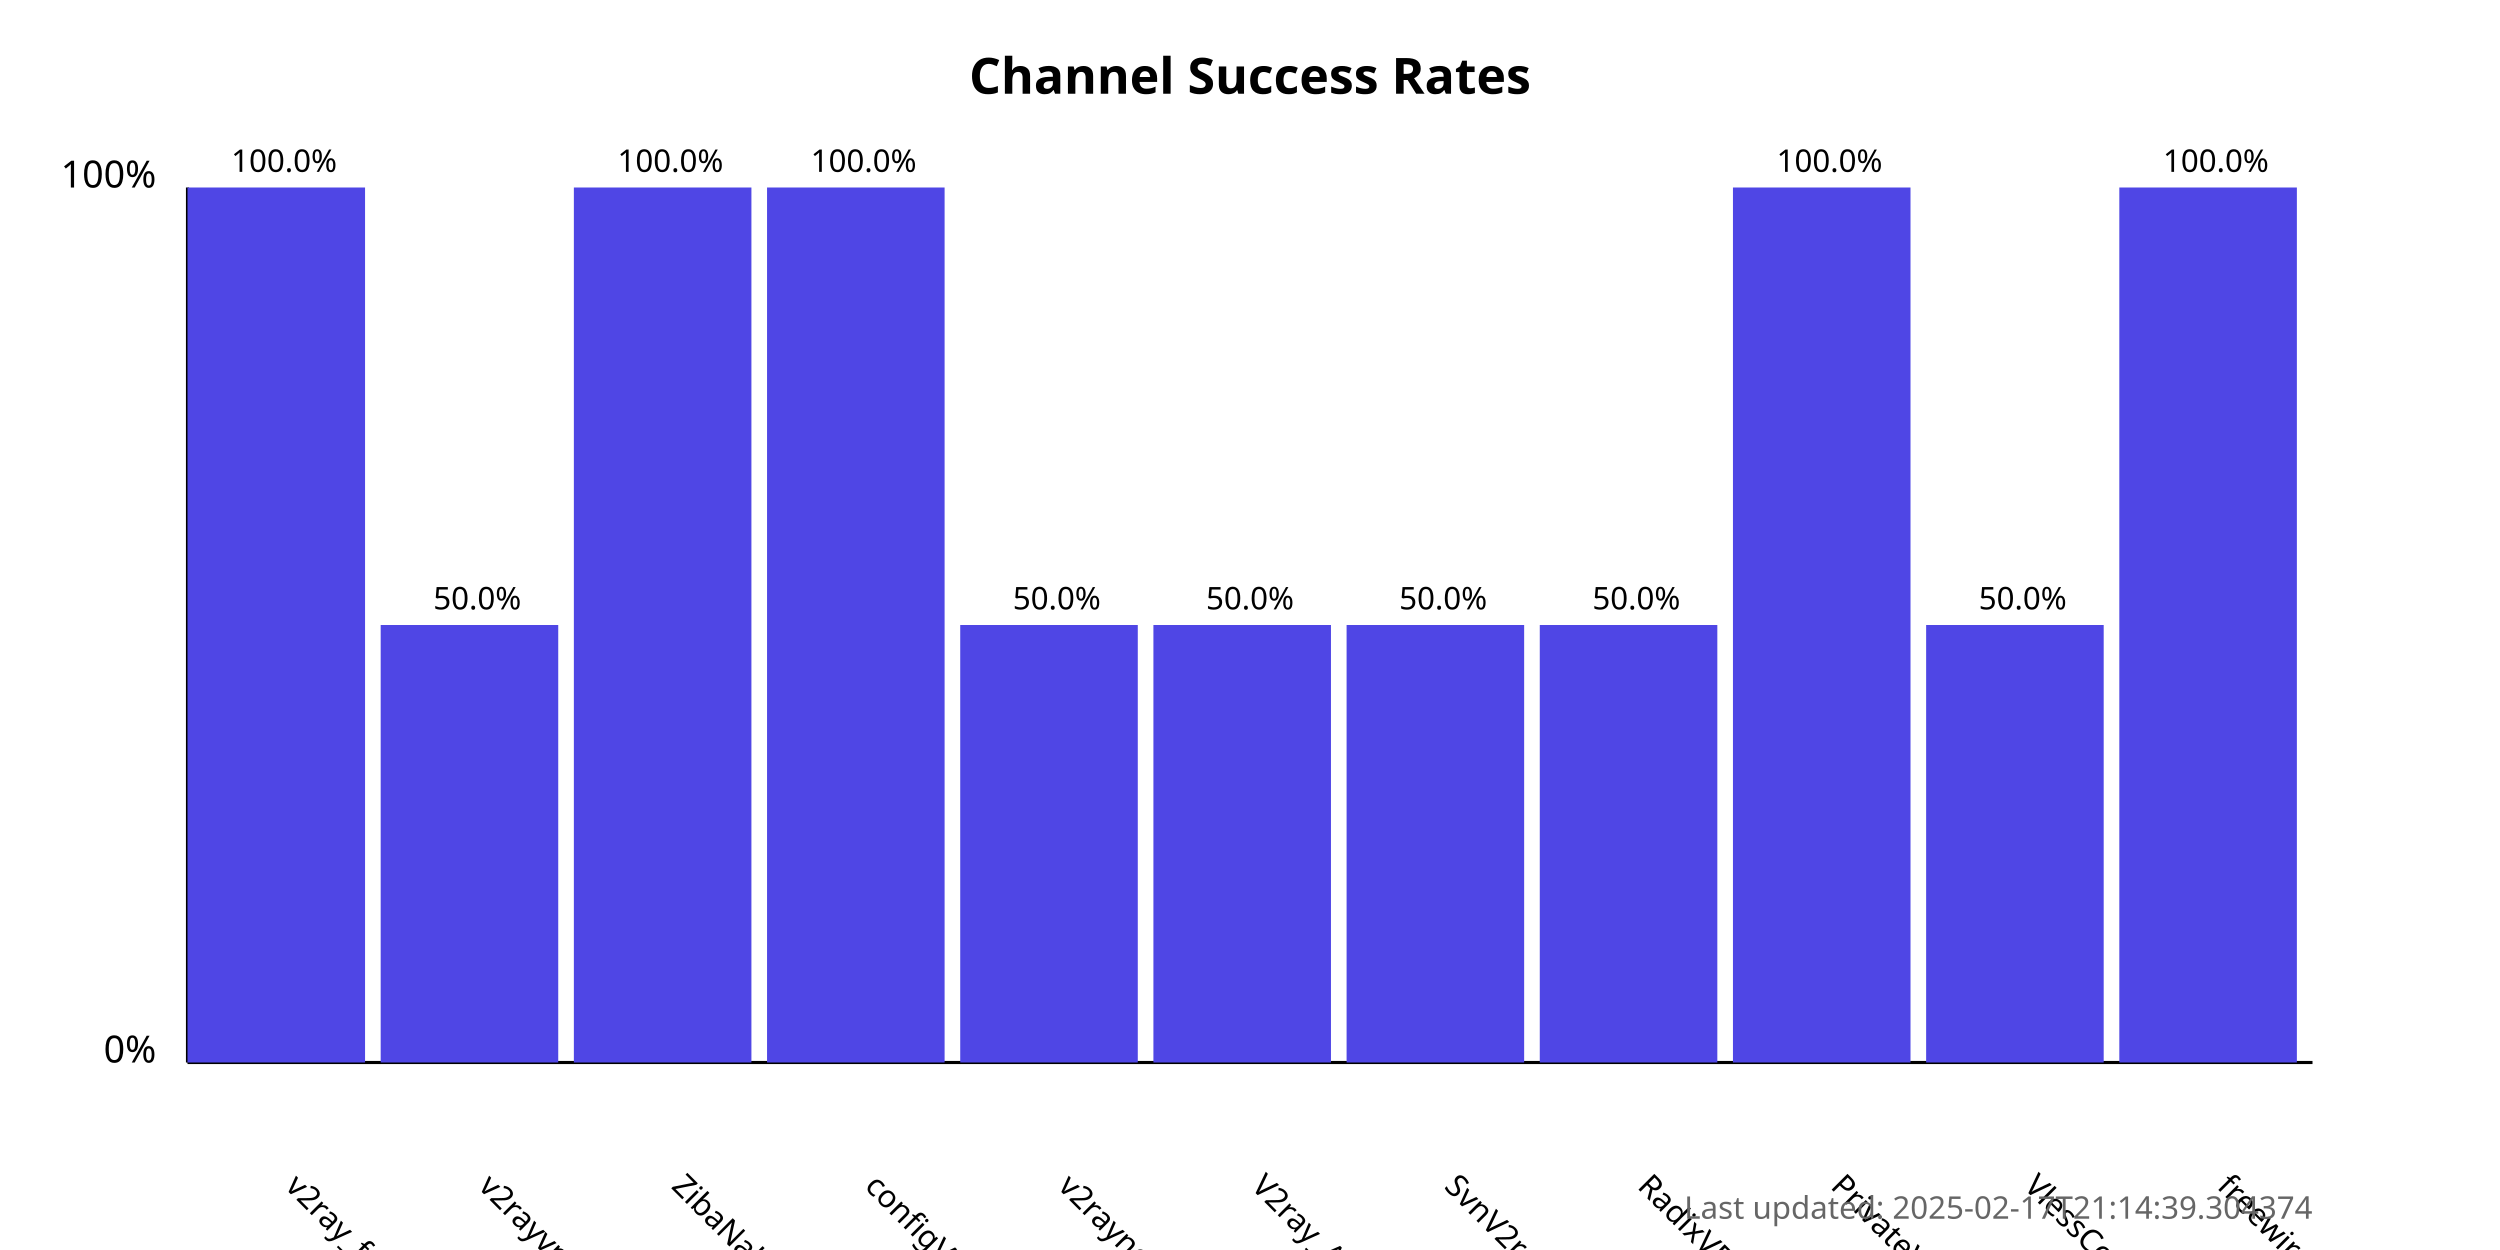
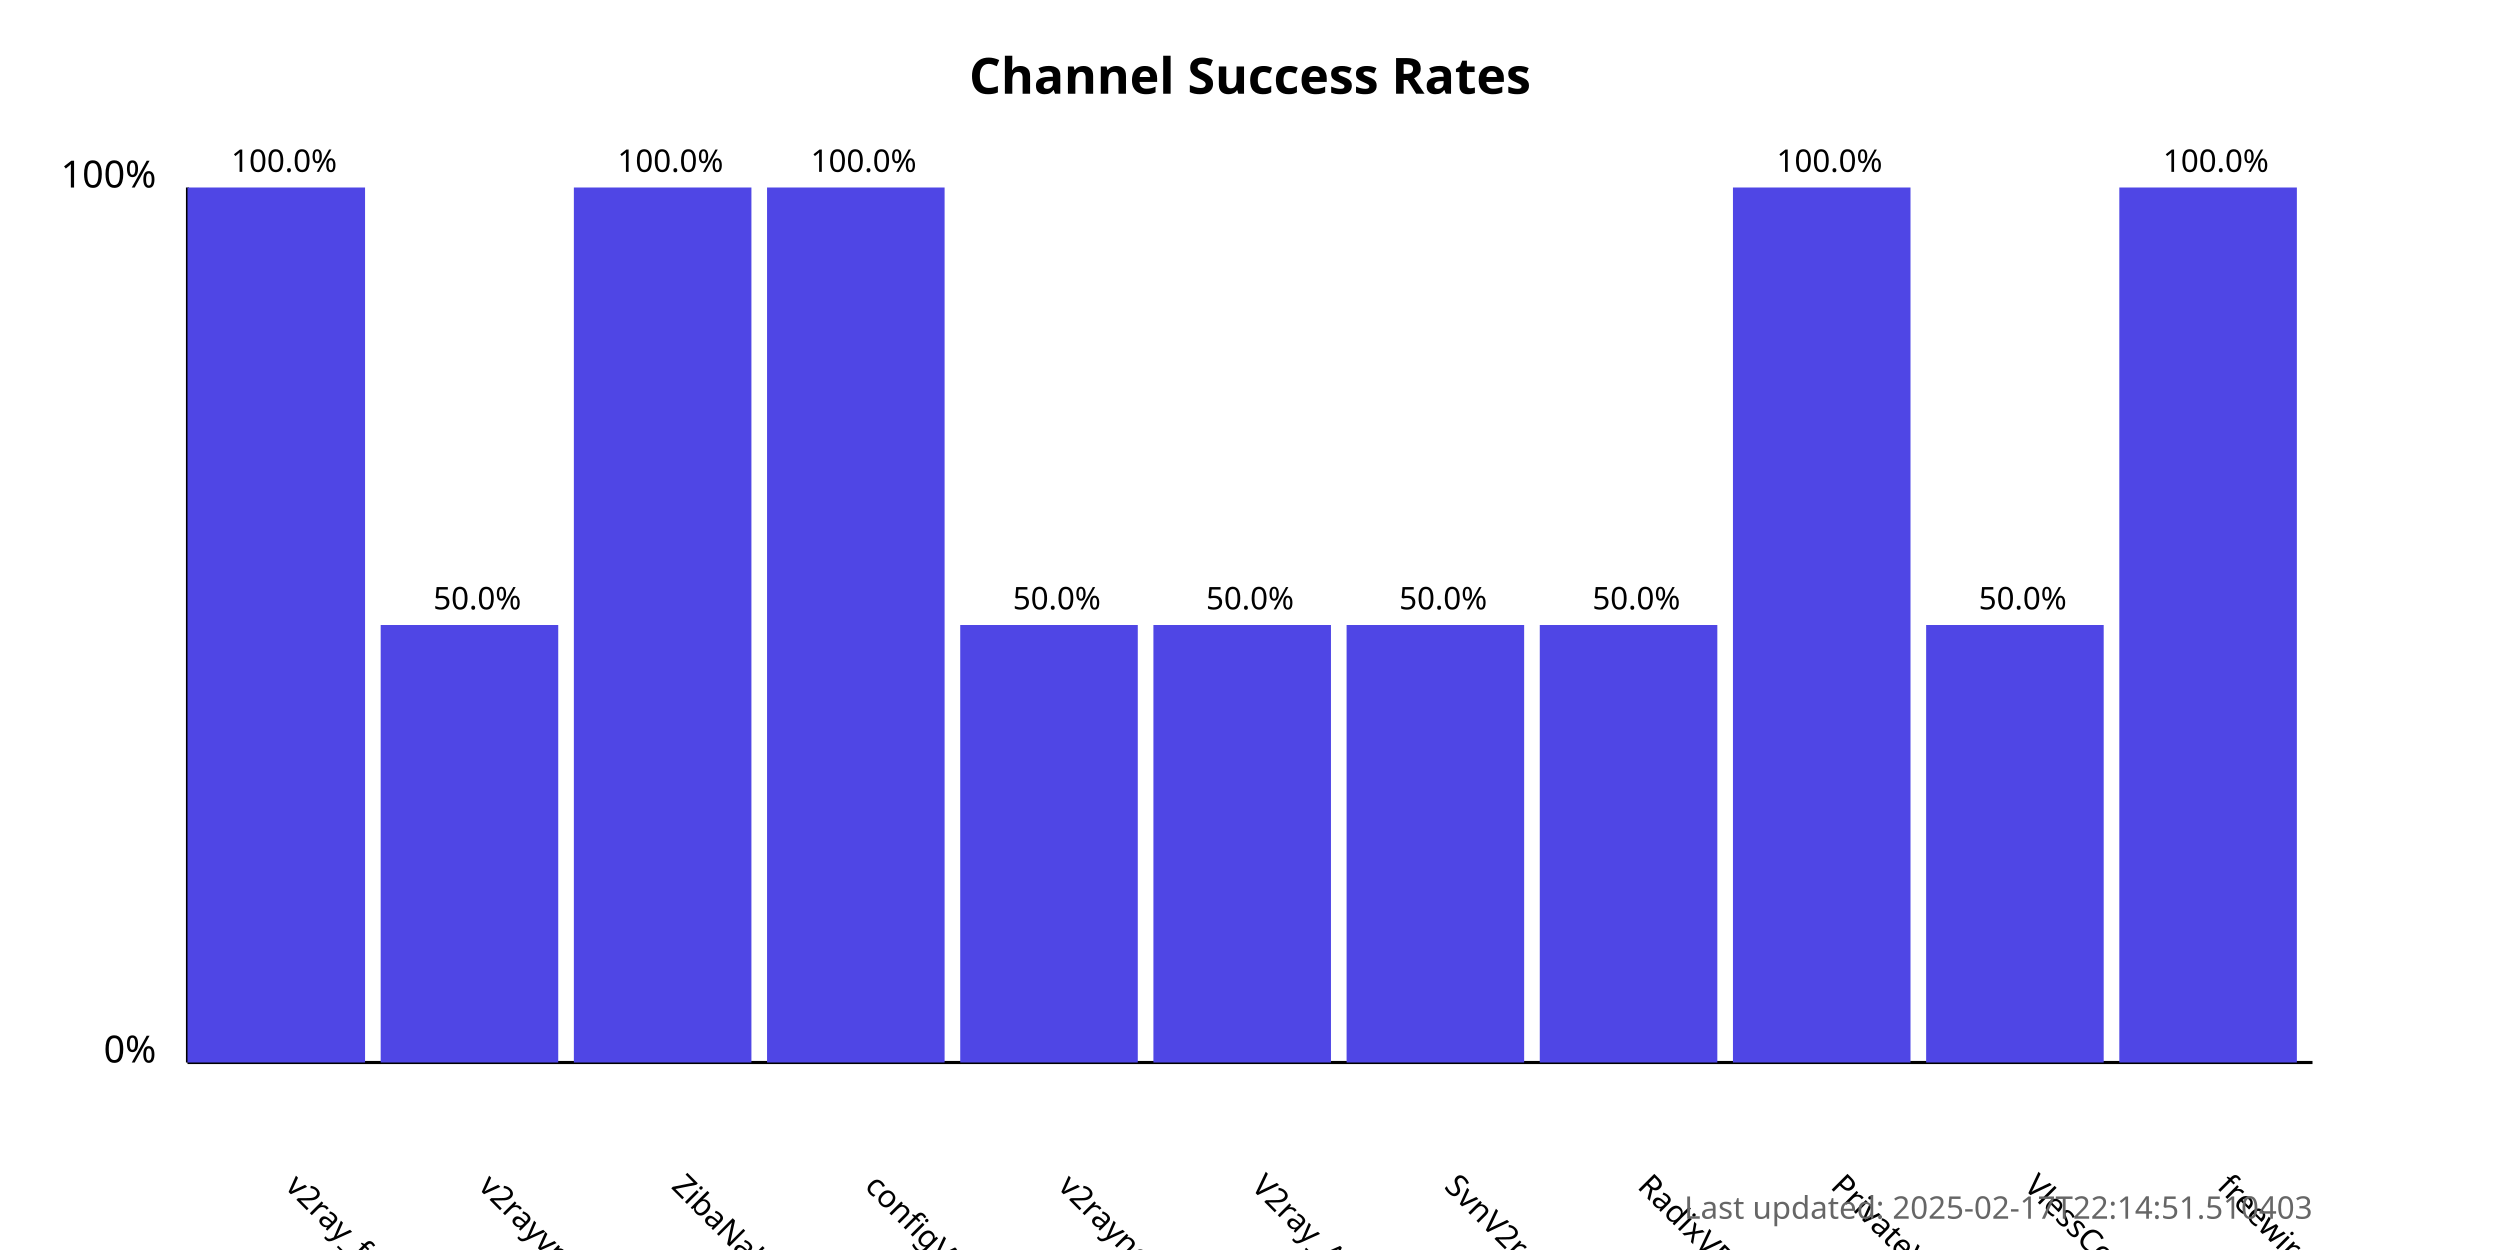
<svg xmlns="http://www.w3.org/2000/svg" width="800" height="400">
  <style>
            .chart-title { font: bold 16px sans-serif; }
            .axis-label { font: 12px sans-serif; }
            .tick-label { font: 10px sans-serif; }
            .bar { fill: #4f46e5; }
            .bar:hover { fill: #6366f1; }
            .timestamp { font: 10px sans-serif; fill: #666; }
        </style>
  <text x="400.0" y="30" text-anchor="middle" class="chart-title">
            Channel Success Rates
        </text>
  <line x1="60" y1="340" x2="60" y2="60" stroke="black" stroke-width="1" />
  <line x1="60" y1="340" x2="740" y2="340" stroke="black" stroke-width="1" />
  <text x="50" y="340" text-anchor="end" class="axis-label">0%</text>
  <text x="50" y="60" text-anchor="end" class="axis-label">100%</text>
  <g>
    <rect x="60" y="60.0" width="56.818" height="280.0" class="bar" />
    <text x="90.909" y="380" transform="rotate(45, 90.90909, 380)" text-anchor="start" class="tick-label">
                v2ray_free_conf
            </text>
    <text x="90.909" y="55.0" text-anchor="middle" class="tick-label">
                100.0%
            </text>
  </g>
  <g>
    <rect x="121.818" y="200.0" width="56.818" height="140.0" class="bar" />
    <text x="152.727" y="380" transform="rotate(45, 152.7273, 380)" text-anchor="start" class="tick-label">
                v2rayvpno
            </text>
    <text x="152.727" y="195.0" text-anchor="middle" class="tick-label">
                50.0%
            </text>
  </g>
  <g>
    <rect x="183.636" y="60.0" width="56.818" height="280.0" class="bar" />
    <text x="214.545" y="380" transform="rotate(45, 214.5455, 380)" text-anchor="start" class="tick-label">
                ZibaNabz
            </text>
    <text x="214.545" y="55.0" text-anchor="middle" class="tick-label">
                100.0%
            </text>
  </g>
  <g>
    <rect x="245.455" y="60.0" width="56.818" height="280.0" class="bar" />
    <text x="276.364" y="380" transform="rotate(45, 276.3636, 380)" text-anchor="start" class="tick-label">
                configV2rayForFree
            </text>
    <text x="276.364" y="55.0" text-anchor="middle" class="tick-label">
                100.0%
            </text>
  </g>
  <g>
    <rect x="307.273" y="200.0" width="56.818" height="140.0" class="bar" />
    <text x="338.182" y="380" transform="rotate(45, 338.1818, 380)" text-anchor="start" class="tick-label">
                v2rayngvpn
            </text>
    <text x="338.182" y="195.0" text-anchor="middle" class="tick-label">
                50.0%
            </text>
  </g>
  <g>
    <rect x="369.091" y="200.0" width="56.818" height="140.0" class="bar" />
    <text x="400.0" y="380" transform="rotate(45, 400.0, 380)" text-anchor="start" class="tick-label">
                V2ray_Alpha
            </text>
    <text x="400.0" y="195.0" text-anchor="middle" class="tick-label">
                50.0%
            </text>
  </g>
  <g>
    <rect x="430.909" y="200.0" width="56.818" height="140.0" class="bar" />
    <text x="461.818" y="380" transform="rotate(45, 461.8182, 380)" text-anchor="start" class="tick-label">
                SvnV2ray
            </text>
    <text x="461.818" y="195.0" text-anchor="middle" class="tick-label">
                50.0%
            </text>
  </g>
  <g>
    <rect x="492.727" y="200.0" width="56.818" height="140.0" class="bar" />
    <text x="523.636" y="380" transform="rotate(45, 523.6364, 380)" text-anchor="start" class="tick-label">
                RadixVPN
            </text>
    <text x="523.636" y="195.0" text-anchor="middle" class="tick-label">
                50.0%
            </text>
  </g>
  <g>
    <rect x="554.545" y="60.0" width="56.818" height="280.0" class="bar" />
    <text x="585.455" y="380" transform="rotate(45, 585.4545, 380)" text-anchor="start" class="tick-label">
                PrivateVPNs
            </text>
    <text x="585.455" y="55.0" text-anchor="middle" class="tick-label">
                100.0%
            </text>
  </g>
  <g>
    <rect x="616.364" y="200.0" width="56.818" height="140.0" class="bar" />
    <text x="647.273" y="380" transform="rotate(45, 647.2727, 380)" text-anchor="start" class="tick-label">
                VlessConfig
            </text>
    <text x="647.273" y="195.0" text-anchor="middle" class="tick-label">
                50.0%
            </text>
  </g>
  <g>
    <rect x="678.182" y="60.0" width="56.818" height="280.0" class="bar" />
    <text x="709.091" y="380" transform="rotate(45, 709.0909, 380)" text-anchor="start" class="tick-label">
                freewireguard
            </text>
    <text x="709.091" y="55.0" text-anchor="middle" class="tick-label">
                100.0%
            </text>
  </g>
  <text x="740" y="390" text-anchor="end" class="timestamp">
-             Last updated: 2025-02-17T21:14:39.304374
+             Last updated: 2025-02-17T22:14:51.510403
        </text>
</svg>
